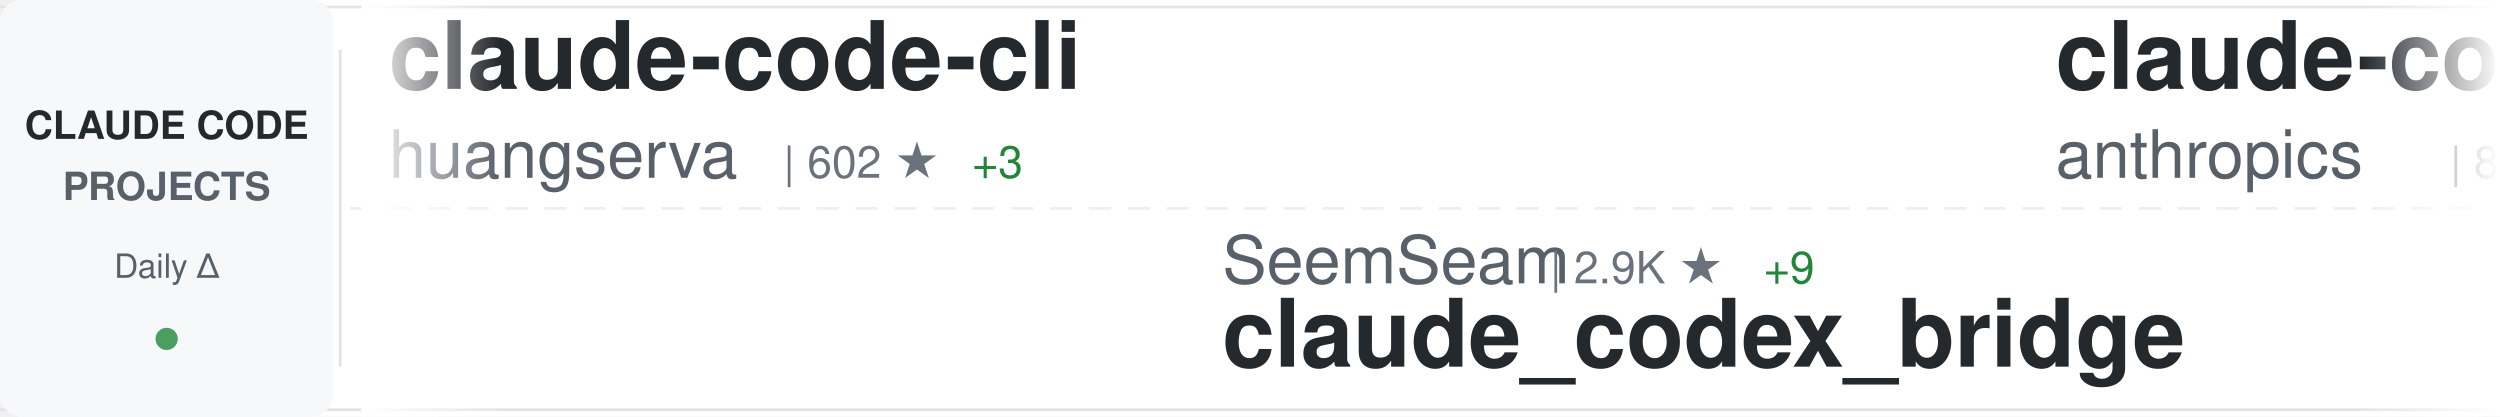
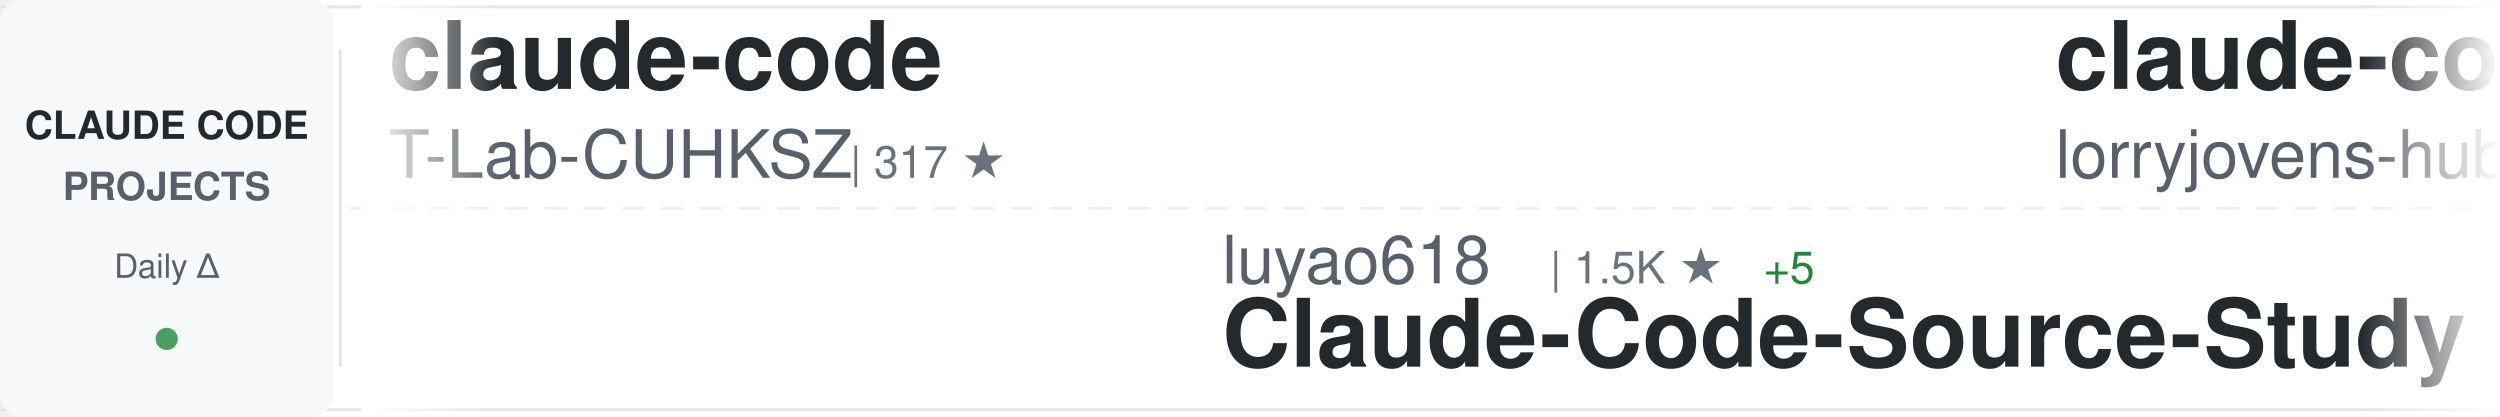
<svg xmlns="http://www.w3.org/2000/svg" width="900" height="150">
  <defs>
    <linearGradient id="awesomeLeftFade" x1="0%" y1="0%" x2="100%" y2="0%">
      <stop offset="0%" style="stop-color:#ffffff;stop-opacity:1" />
      <stop offset="100%" style="stop-color:#ffffff;stop-opacity:0" />
    </linearGradient>
    <linearGradient id="awesomeRightFade" x1="0%" y1="0%" x2="100%" y2="0%">
      <stop offset="0%" style="stop-color:#ffffff;stop-opacity:0" />
      <stop offset="100%" style="stop-color:#ffffff;stop-opacity:1" />
    </linearGradient>
  </defs>
  <rect width="900" height="150" fill="#ffffff" rx="8" />
  <rect x="0" y="2" width="900" height="1" fill="#e1e4e8" />
  <rect x="0" y="147" width="900" height="1" fill="#e1e4e8" />
  <line x1="0" y1="75" x2="900" y2="75" stroke="#e1e4e8" stroke-width="1" stroke-dasharray="8 6" opacity="0.6" />
  <rect x="0" y="0" width="120" height="150" fill="#f6f8fa" rx="8" />
  <text x="60" y="50" font-family="-apple-system, BlinkMacSystemFont, 'Segoe UI', Helvetica, Arial, sans-serif" font-size="14" font-weight="600" fill="#24292e" text-anchor="middle">CLAUDE CODE</text>
  <text x="60" y="72" font-family="-apple-system, BlinkMacSystemFont, 'Segoe UI', Helvetica, Arial, sans-serif" font-size="14" font-weight="600" fill="#586069" text-anchor="middle">PROJECTS</text>
  <text x="60" y="100" font-family="-apple-system, BlinkMacSystemFont, 'Segoe UI', Helvetica, Arial, sans-serif" font-size="12" font-weight="500" fill="#586069" text-anchor="middle">Daily Δ</text>
  <circle cx="60" cy="122" r="4" fill="#22863a" opacity="0.8" />
  <rect x="122" y="18" width="1" height="114" fill="#e1e4e8" />
  <clipPath id="awesomeTickerClip">
    <rect x="130" y="0" width="770" height="150" />
  </clipPath>
  <g clip-path="url(#awesomeTickerClip)">
    <g id="awesomeTickerItems">
      <animateTransform attributeName="transform" attributeType="XML" type="translate" from="0 0" to="-3000 0" dur="54s" repeatCount="indefinite" />
      <g transform="translate(0, 0)">
-         <text x="140" y="32" font-family="-apple-system, BlinkMacSystemFont, 'Segoe UI', Helvetica, Arial, sans-serif" font-size="34" font-weight="600" fill="#24292e">claude-code-cli</text>
-         <text x="140" y="64" font-family="-apple-system, BlinkMacSystemFont, 'Segoe UI', Helvetica, Arial, sans-serif" font-size="24" font-weight="400" fill="#586069">huangserva</text>
-         <text x="282" y="64" font-family="-apple-system, BlinkMacSystemFont, 'Segoe UI', Helvetica, Arial, sans-serif" font-size="16" font-weight="500" fill="#6a737d">| 602 ★</text>
-         <text x="350" y="64" font-family="-apple-system, BlinkMacSystemFont, 'Segoe UI', Helvetica, Arial, sans-serif" font-size="16" font-weight="500" fill="#22863a"> +3</text>
+         <text x="140" y="32" font-family="-apple-system, BlinkMacSystemFont, 'Segoe UI', Helvetica, Arial, sans-serif" font-size="34" font-weight="600" fill="#24292e">claude-code</text>
+         <text x="140" y="64" font-family="-apple-system, BlinkMacSystemFont, 'Segoe UI', Helvetica, Arial, sans-serif" font-size="24" font-weight="400" fill="#586069">T-Lab-CUHKSZ</text>
+         <text x="306" y="64" font-family="-apple-system, BlinkMacSystemFont, 'Segoe UI', Helvetica, Arial, sans-serif" font-size="16" font-weight="500" fill="#6a737d">| 317 ★</text>
      </g>
      <g transform="translate(300, 0)">
-         <text x="140" y="102" font-family="-apple-system, BlinkMacSystemFont, 'Segoe UI', Helvetica, Arial, sans-serif" font-size="24" font-weight="400" fill="#586069">SeemSeam</text>
-         <text x="258" y="102" font-family="-apple-system, BlinkMacSystemFont, 'Segoe UI', Helvetica, Arial, sans-serif" font-size="16" font-weight="500" fill="#6a737d">| 2.9K ★</text>
-         <text x="335" y="102" font-family="-apple-system, BlinkMacSystemFont, 'Segoe UI', Helvetica, Arial, sans-serif" font-size="16" font-weight="500" fill="#22863a"> +9</text>
-         <text x="140" y="132" font-family="-apple-system, BlinkMacSystemFont, 'Segoe UI', Helvetica, Arial, sans-serif" font-size="34" font-weight="600" fill="#24292e">claude_codex_bridge</text>
+         <text x="140" y="102" font-family="-apple-system, BlinkMacSystemFont, 'Segoe UI', Helvetica, Arial, sans-serif" font-size="24" font-weight="400" fill="#586069">luyao618</text>
+         <text x="258" y="102" font-family="-apple-system, BlinkMacSystemFont, 'Segoe UI', Helvetica, Arial, sans-serif" font-size="16" font-weight="500" fill="#6a737d">| 1.5K ★</text>
+         <text x="335" y="102" font-family="-apple-system, BlinkMacSystemFont, 'Segoe UI', Helvetica, Arial, sans-serif" font-size="16" font-weight="500" fill="#22863a"> +5</text>
+         <text x="140" y="132" font-family="-apple-system, BlinkMacSystemFont, 'Segoe UI', Helvetica, Arial, sans-serif" font-size="34" font-weight="600" fill="#24292e">Claude-Code-Source-Study</text>
      </g>
      <g transform="translate(600, 0)">
-         <text x="140" y="32" font-family="-apple-system, BlinkMacSystemFont, 'Segoe UI', Helvetica, Arial, sans-serif" font-size="34" font-weight="600" fill="#24292e">claude-code-base-action</text>
-         <text x="140" y="64" font-family="-apple-system, BlinkMacSystemFont, 'Segoe UI', Helvetica, Arial, sans-serif" font-size="24" font-weight="400" fill="#586069">anthropics</text>
-         <text x="282" y="64" font-family="-apple-system, BlinkMacSystemFont, 'Segoe UI', Helvetica, Arial, sans-serif" font-size="16" font-weight="500" fill="#6a737d">| 868 ★</text>
-         <text x="350" y="64" font-family="-apple-system, BlinkMacSystemFont, 'Segoe UI', Helvetica, Arial, sans-serif" font-size="16" font-weight="500" fill="#22863a"> +2</text>
+         <text x="140" y="32" font-family="-apple-system, BlinkMacSystemFont, 'Segoe UI', Helvetica, Arial, sans-serif" font-size="34" font-weight="600" fill="#24292e">claude-code-rust</text>
+         <text x="140" y="64" font-family="-apple-system, BlinkMacSystemFont, 'Segoe UI', Helvetica, Arial, sans-serif" font-size="24" font-weight="400" fill="#586069">lorryjovens-hub</text>
+         <text x="342" y="64" font-family="-apple-system, BlinkMacSystemFont, 'Segoe UI', Helvetica, Arial, sans-serif" font-size="16" font-weight="500" fill="#6a737d">| 1.6K ★</text>
+         <text x="419" y="64" font-family="-apple-system, BlinkMacSystemFont, 'Segoe UI', Helvetica, Arial, sans-serif" font-size="16" font-weight="500" fill="#22863a"> +6</text>
      </g>
      <g transform="translate(900, 0)">
-         <text x="140" y="102" font-family="-apple-system, BlinkMacSystemFont, 'Segoe UI', Helvetica, Arial, sans-serif" font-size="24" font-weight="400" fill="#586069">feiskyer</text>
-         <text x="258" y="102" font-family="-apple-system, BlinkMacSystemFont, 'Segoe UI', Helvetica, Arial, sans-serif" font-size="16" font-weight="500" fill="#6a737d">| 1.5K ★</text>
-         <text x="335" y="102" font-family="-apple-system, BlinkMacSystemFont, 'Segoe UI', Helvetica, Arial, sans-serif" font-size="16" font-weight="500" fill="#22863a"> +2</text>
-         <text x="140" y="132" font-family="-apple-system, BlinkMacSystemFont, 'Segoe UI', Helvetica, Arial, sans-serif" font-size="34" font-weight="600" fill="#24292e">claude-code-settings</text>
+         <text x="140" y="102" font-family="-apple-system, BlinkMacSystemFont, 'Segoe UI', Helvetica, Arial, sans-serif" font-size="24" font-weight="400" fill="#586069">musistudio</text>
+         <text x="282" y="102" font-family="-apple-system, BlinkMacSystemFont, 'Segoe UI', Helvetica, Arial, sans-serif" font-size="16" font-weight="500" fill="#6a737d">| 34.8K ★</text>
+         <text x="368" y="102" font-family="-apple-system, BlinkMacSystemFont, 'Segoe UI', Helvetica, Arial, sans-serif" font-size="16" font-weight="500" fill="#22863a"> +29</text>
+         <text x="140" y="132" font-family="-apple-system, BlinkMacSystemFont, 'Segoe UI', Helvetica, Arial, sans-serif" font-size="34" font-weight="600" fill="#24292e">claude-code-router</text>
      </g>
      <g transform="translate(1200, 0)">
-         <text x="140" y="32" font-family="-apple-system, BlinkMacSystemFont, 'Segoe UI', Helvetica, Arial, sans-serif" font-size="34" font-weight="600" fill="#24292e">learn-claude-code</text>
-         <text x="140" y="64" font-family="-apple-system, BlinkMacSystemFont, 'Segoe UI', Helvetica, Arial, sans-serif" font-size="24" font-weight="400" fill="#586069">shareAI-lab</text>
-         <text x="294" y="64" font-family="-apple-system, BlinkMacSystemFont, 'Segoe UI', Helvetica, Arial, sans-serif" font-size="16" font-weight="500" fill="#6a737d">| 65.6K ★</text>
-         <text x="380" y="64" font-family="-apple-system, BlinkMacSystemFont, 'Segoe UI', Helvetica, Arial, sans-serif" font-size="16" font-weight="500" fill="#22863a"> +227</text>
+         <text x="140" y="32" font-family="-apple-system, BlinkMacSystemFont, 'Segoe UI', Helvetica, Arial, sans-serif" font-size="34" font-weight="600" fill="#24292e">claude-code-webui</text>
+         <text x="140" y="64" font-family="-apple-system, BlinkMacSystemFont, 'Segoe UI', Helvetica, Arial, sans-serif" font-size="24" font-weight="400" fill="#586069">sugyan</text>
+         <text x="234" y="64" font-family="-apple-system, BlinkMacSystemFont, 'Segoe UI', Helvetica, Arial, sans-serif" font-size="16" font-weight="500" fill="#6a737d">| 1.1K ★</text>
+         <text x="311" y="64" font-family="-apple-system, BlinkMacSystemFont, 'Segoe UI', Helvetica, Arial, sans-serif" font-size="16" font-weight="500" fill="#22863a"> +2</text>
      </g>
      <g transform="translate(1500, 0)">
-         <text x="140" y="102" font-family="-apple-system, BlinkMacSystemFont, 'Segoe UI', Helvetica, Arial, sans-serif" font-size="24" font-weight="400" fill="#586069">Piebald-AI</text>
-         <text x="282" y="102" font-family="-apple-system, BlinkMacSystemFont, 'Segoe UI', Helvetica, Arial, sans-serif" font-size="16" font-weight="500" fill="#6a737d">| 10.9K ★</text>
-         <text x="368" y="102" font-family="-apple-system, BlinkMacSystemFont, 'Segoe UI', Helvetica, Arial, sans-serif" font-size="16" font-weight="500" fill="#22863a"> +18</text>
-         <text x="140" y="132" font-family="-apple-system, BlinkMacSystemFont, 'Segoe UI', Helvetica, Arial, sans-serif" font-size="34" font-weight="600" fill="#24292e">claude-code-system-promp...</text>
+         <text x="140" y="102" font-family="-apple-system, BlinkMacSystemFont, 'Segoe UI', Helvetica, Arial, sans-serif" font-size="24" font-weight="400" fill="#586069">carlvellotti</text>
+         <text x="306" y="102" font-family="-apple-system, BlinkMacSystemFont, 'Segoe UI', Helvetica, Arial, sans-serif" font-size="16" font-weight="500" fill="#6a737d">| 2.1K ★</text>
+         <text x="140" y="132" font-family="-apple-system, BlinkMacSystemFont, 'Segoe UI', Helvetica, Arial, sans-serif" font-size="34" font-weight="600" fill="#24292e">claude-code-pm-course</text>
      </g>
      <g transform="translate(1800, 0)">
-         <text x="140" y="32" font-family="-apple-system, BlinkMacSystemFont, 'Segoe UI', Helvetica, Arial, sans-serif" font-size="34" font-weight="600" fill="#24292e">claude-code-security-rev...</text>
-         <text x="140" y="64" font-family="-apple-system, BlinkMacSystemFont, 'Segoe UI', Helvetica, Arial, sans-serif" font-size="24" font-weight="400" fill="#586069">anthropics</text>
-         <text x="282" y="64" font-family="-apple-system, BlinkMacSystemFont, 'Segoe UI', Helvetica, Arial, sans-serif" font-size="16" font-weight="500" fill="#6a737d">| 5.1K ★</text>
-         <text x="359" y="64" font-family="-apple-system, BlinkMacSystemFont, 'Segoe UI', Helvetica, Arial, sans-serif" font-size="16" font-weight="500" fill="#22863a"> +38</text>
+         <text x="140" y="32" font-family="-apple-system, BlinkMacSystemFont, 'Segoe UI', Helvetica, Arial, sans-serif" font-size="34" font-weight="600" fill="#24292e">claude-code-sub-agents</text>
+         <text x="140" y="64" font-family="-apple-system, BlinkMacSystemFont, 'Segoe UI', Helvetica, Arial, sans-serif" font-size="24" font-weight="400" fill="#586069">lst97</text>
+         <text x="222" y="64" font-family="-apple-system, BlinkMacSystemFont, 'Segoe UI', Helvetica, Arial, sans-serif" font-size="16" font-weight="500" fill="#6a737d">| 1.6K ★</text>
      </g>
      <g transform="translate(2100, 0)">
-         <text x="140" y="102" font-family="-apple-system, BlinkMacSystemFont, 'Segoe UI', Helvetica, Arial, sans-serif" font-size="24" font-weight="400" fill="#586069">AICoderTudou</text>
-         <text x="306" y="102" font-family="-apple-system, BlinkMacSystemFont, 'Segoe UI', Helvetica, Arial, sans-serif" font-size="16" font-weight="500" fill="#6a737d">| 500 ★</text>
-         <text x="140" y="132" font-family="-apple-system, BlinkMacSystemFont, 'Segoe UI', Helvetica, Arial, sans-serif" font-size="34" font-weight="600" fill="#24292e">claude-code-tudou</text>
+         <text x="140" y="102" font-family="-apple-system, BlinkMacSystemFont, 'Segoe UI', Helvetica, Arial, sans-serif" font-size="24" font-weight="400" fill="#586069">nicedreamzapp</text>
+         <text x="318" y="102" font-family="-apple-system, BlinkMacSystemFont, 'Segoe UI', Helvetica, Arial, sans-serif" font-size="16" font-weight="500" fill="#6a737d">| 2.7K ★</text>
+         <text x="395" y="102" font-family="-apple-system, BlinkMacSystemFont, 'Segoe UI', Helvetica, Arial, sans-serif" font-size="16" font-weight="500" fill="#22863a"> +4</text>
+         <text x="140" y="132" font-family="-apple-system, BlinkMacSystemFont, 'Segoe UI', Helvetica, Arial, sans-serif" font-size="34" font-weight="600" fill="#24292e">claude-code-local</text>
      </g>
      <g transform="translate(2400, 0)">
-         <text x="140" y="32" font-family="-apple-system, BlinkMacSystemFont, 'Segoe UI', Helvetica, Arial, sans-serif" font-size="34" font-weight="600" fill="#24292e">how-claude-code-works</text>
-         <text x="140" y="64" font-family="-apple-system, BlinkMacSystemFont, 'Segoe UI', Helvetica, Arial, sans-serif" font-size="24" font-weight="400" fill="#586069">Windy3f3f3f3f</text>
-         <text x="318" y="64" font-family="-apple-system, BlinkMacSystemFont, 'Segoe UI', Helvetica, Arial, sans-serif" font-size="16" font-weight="500" fill="#6a737d">| 2.6K ★</text>
-         <text x="395" y="64" font-family="-apple-system, BlinkMacSystemFont, 'Segoe UI', Helvetica, Arial, sans-serif" font-size="16" font-weight="500" fill="#22863a"> +8</text>
+         <text x="140" y="32" font-family="-apple-system, BlinkMacSystemFont, 'Segoe UI', Helvetica, Arial, sans-serif" font-size="34" font-weight="600" fill="#24292e">claude-code-workflows</text>
+         <text x="140" y="64" font-family="-apple-system, BlinkMacSystemFont, 'Segoe UI', Helvetica, Arial, sans-serif" font-size="24" font-weight="400" fill="#586069">OneRedOak</text>
+         <text x="270" y="64" font-family="-apple-system, BlinkMacSystemFont, 'Segoe UI', Helvetica, Arial, sans-serif" font-size="16" font-weight="500" fill="#6a737d">| 3.8K ★</text>
+         <text x="347" y="64" font-family="-apple-system, BlinkMacSystemFont, 'Segoe UI', Helvetica, Arial, sans-serif" font-size="16" font-weight="500" fill="#22863a"> +2</text>
      </g>
      <g transform="translate(2700, 0)">
-         <text x="140" y="102" font-family="-apple-system, BlinkMacSystemFont, 'Segoe UI', Helvetica, Arial, sans-serif" font-size="24" font-weight="400" fill="#586069">VineeTagarwaL-code</text>
-         <text x="378" y="102" font-family="-apple-system, BlinkMacSystemFont, 'Segoe UI', Helvetica, Arial, sans-serif" font-size="16" font-weight="500" fill="#6a737d">| 276 ★</text>
+         <text x="140" y="102" font-family="-apple-system, BlinkMacSystemFont, 'Segoe UI', Helvetica, Arial, sans-serif" font-size="24" font-weight="400" fill="#586069">Tinkeringg-Lab</text>
+         <text x="330" y="102" font-family="-apple-system, BlinkMacSystemFont, 'Segoe UI', Helvetica, Arial, sans-serif" font-size="16" font-weight="500" fill="#6a737d">| 205 ★</text>
        <text x="140" y="132" font-family="-apple-system, BlinkMacSystemFont, 'Segoe UI', Helvetica, Arial, sans-serif" font-size="34" font-weight="600" fill="#24292e">claude-code</text>
      </g>
      <g transform="translate(3000, 0)">
-         <text x="140" y="32" font-family="-apple-system, BlinkMacSystemFont, 'Segoe UI', Helvetica, Arial, sans-serif" font-size="34" font-weight="600" fill="#24292e">claude-code-cli</text>
-         <text x="140" y="64" font-family="-apple-system, BlinkMacSystemFont, 'Segoe UI', Helvetica, Arial, sans-serif" font-size="24" font-weight="400" fill="#586069">huangserva</text>
-         <text x="282" y="64" font-family="-apple-system, BlinkMacSystemFont, 'Segoe UI', Helvetica, Arial, sans-serif" font-size="16" font-weight="500" fill="#6a737d">| 602 ★</text>
-         <text x="350" y="64" font-family="-apple-system, BlinkMacSystemFont, 'Segoe UI', Helvetica, Arial, sans-serif" font-size="16" font-weight="500" fill="#22863a"> +3</text>
+         <text x="140" y="32" font-family="-apple-system, BlinkMacSystemFont, 'Segoe UI', Helvetica, Arial, sans-serif" font-size="34" font-weight="600" fill="#24292e">claude-code</text>
+         <text x="140" y="64" font-family="-apple-system, BlinkMacSystemFont, 'Segoe UI', Helvetica, Arial, sans-serif" font-size="24" font-weight="400" fill="#586069">T-Lab-CUHKSZ</text>
+         <text x="306" y="64" font-family="-apple-system, BlinkMacSystemFont, 'Segoe UI', Helvetica, Arial, sans-serif" font-size="16" font-weight="500" fill="#6a737d">| 317 ★</text>
      </g>
      <g transform="translate(3300, 0)">
-         <text x="140" y="102" font-family="-apple-system, BlinkMacSystemFont, 'Segoe UI', Helvetica, Arial, sans-serif" font-size="24" font-weight="400" fill="#586069">SeemSeam</text>
-         <text x="258" y="102" font-family="-apple-system, BlinkMacSystemFont, 'Segoe UI', Helvetica, Arial, sans-serif" font-size="16" font-weight="500" fill="#6a737d">| 2.9K ★</text>
-         <text x="335" y="102" font-family="-apple-system, BlinkMacSystemFont, 'Segoe UI', Helvetica, Arial, sans-serif" font-size="16" font-weight="500" fill="#22863a"> +9</text>
-         <text x="140" y="132" font-family="-apple-system, BlinkMacSystemFont, 'Segoe UI', Helvetica, Arial, sans-serif" font-size="34" font-weight="600" fill="#24292e">claude_codex_bridge</text>
+         <text x="140" y="102" font-family="-apple-system, BlinkMacSystemFont, 'Segoe UI', Helvetica, Arial, sans-serif" font-size="24" font-weight="400" fill="#586069">luyao618</text>
+         <text x="258" y="102" font-family="-apple-system, BlinkMacSystemFont, 'Segoe UI', Helvetica, Arial, sans-serif" font-size="16" font-weight="500" fill="#6a737d">| 1.5K ★</text>
+         <text x="335" y="102" font-family="-apple-system, BlinkMacSystemFont, 'Segoe UI', Helvetica, Arial, sans-serif" font-size="16" font-weight="500" fill="#22863a"> +5</text>
+         <text x="140" y="132" font-family="-apple-system, BlinkMacSystemFont, 'Segoe UI', Helvetica, Arial, sans-serif" font-size="34" font-weight="600" fill="#24292e">Claude-Code-Source-Study</text>
      </g>
      <g transform="translate(3600, 0)">
-         <text x="140" y="32" font-family="-apple-system, BlinkMacSystemFont, 'Segoe UI', Helvetica, Arial, sans-serif" font-size="34" font-weight="600" fill="#24292e">claude-code-base-action</text>
-         <text x="140" y="64" font-family="-apple-system, BlinkMacSystemFont, 'Segoe UI', Helvetica, Arial, sans-serif" font-size="24" font-weight="400" fill="#586069">anthropics</text>
-         <text x="282" y="64" font-family="-apple-system, BlinkMacSystemFont, 'Segoe UI', Helvetica, Arial, sans-serif" font-size="16" font-weight="500" fill="#6a737d">| 868 ★</text>
-         <text x="350" y="64" font-family="-apple-system, BlinkMacSystemFont, 'Segoe UI', Helvetica, Arial, sans-serif" font-size="16" font-weight="500" fill="#22863a"> +2</text>
+         <text x="140" y="32" font-family="-apple-system, BlinkMacSystemFont, 'Segoe UI', Helvetica, Arial, sans-serif" font-size="34" font-weight="600" fill="#24292e">claude-code-rust</text>
+         <text x="140" y="64" font-family="-apple-system, BlinkMacSystemFont, 'Segoe UI', Helvetica, Arial, sans-serif" font-size="24" font-weight="400" fill="#586069">lorryjovens-hub</text>
+         <text x="342" y="64" font-family="-apple-system, BlinkMacSystemFont, 'Segoe UI', Helvetica, Arial, sans-serif" font-size="16" font-weight="500" fill="#6a737d">| 1.6K ★</text>
+         <text x="419" y="64" font-family="-apple-system, BlinkMacSystemFont, 'Segoe UI', Helvetica, Arial, sans-serif" font-size="16" font-weight="500" fill="#22863a"> +6</text>
      </g>
      <g transform="translate(3900, 0)">
-         <text x="140" y="102" font-family="-apple-system, BlinkMacSystemFont, 'Segoe UI', Helvetica, Arial, sans-serif" font-size="24" font-weight="400" fill="#586069">feiskyer</text>
-         <text x="258" y="102" font-family="-apple-system, BlinkMacSystemFont, 'Segoe UI', Helvetica, Arial, sans-serif" font-size="16" font-weight="500" fill="#6a737d">| 1.5K ★</text>
-         <text x="335" y="102" font-family="-apple-system, BlinkMacSystemFont, 'Segoe UI', Helvetica, Arial, sans-serif" font-size="16" font-weight="500" fill="#22863a"> +2</text>
-         <text x="140" y="132" font-family="-apple-system, BlinkMacSystemFont, 'Segoe UI', Helvetica, Arial, sans-serif" font-size="34" font-weight="600" fill="#24292e">claude-code-settings</text>
+         <text x="140" y="102" font-family="-apple-system, BlinkMacSystemFont, 'Segoe UI', Helvetica, Arial, sans-serif" font-size="24" font-weight="400" fill="#586069">musistudio</text>
+         <text x="282" y="102" font-family="-apple-system, BlinkMacSystemFont, 'Segoe UI', Helvetica, Arial, sans-serif" font-size="16" font-weight="500" fill="#6a737d">| 34.8K ★</text>
+         <text x="368" y="102" font-family="-apple-system, BlinkMacSystemFont, 'Segoe UI', Helvetica, Arial, sans-serif" font-size="16" font-weight="500" fill="#22863a"> +29</text>
+         <text x="140" y="132" font-family="-apple-system, BlinkMacSystemFont, 'Segoe UI', Helvetica, Arial, sans-serif" font-size="34" font-weight="600" fill="#24292e">claude-code-router</text>
      </g>
    </g>
  </g>
  <rect x="130" y="0" width="50" height="150" fill="url(#awesomeLeftFade)" />
  <rect x="850" y="0" width="50" height="150" fill="url(#awesomeRightFade)" />
</svg>
